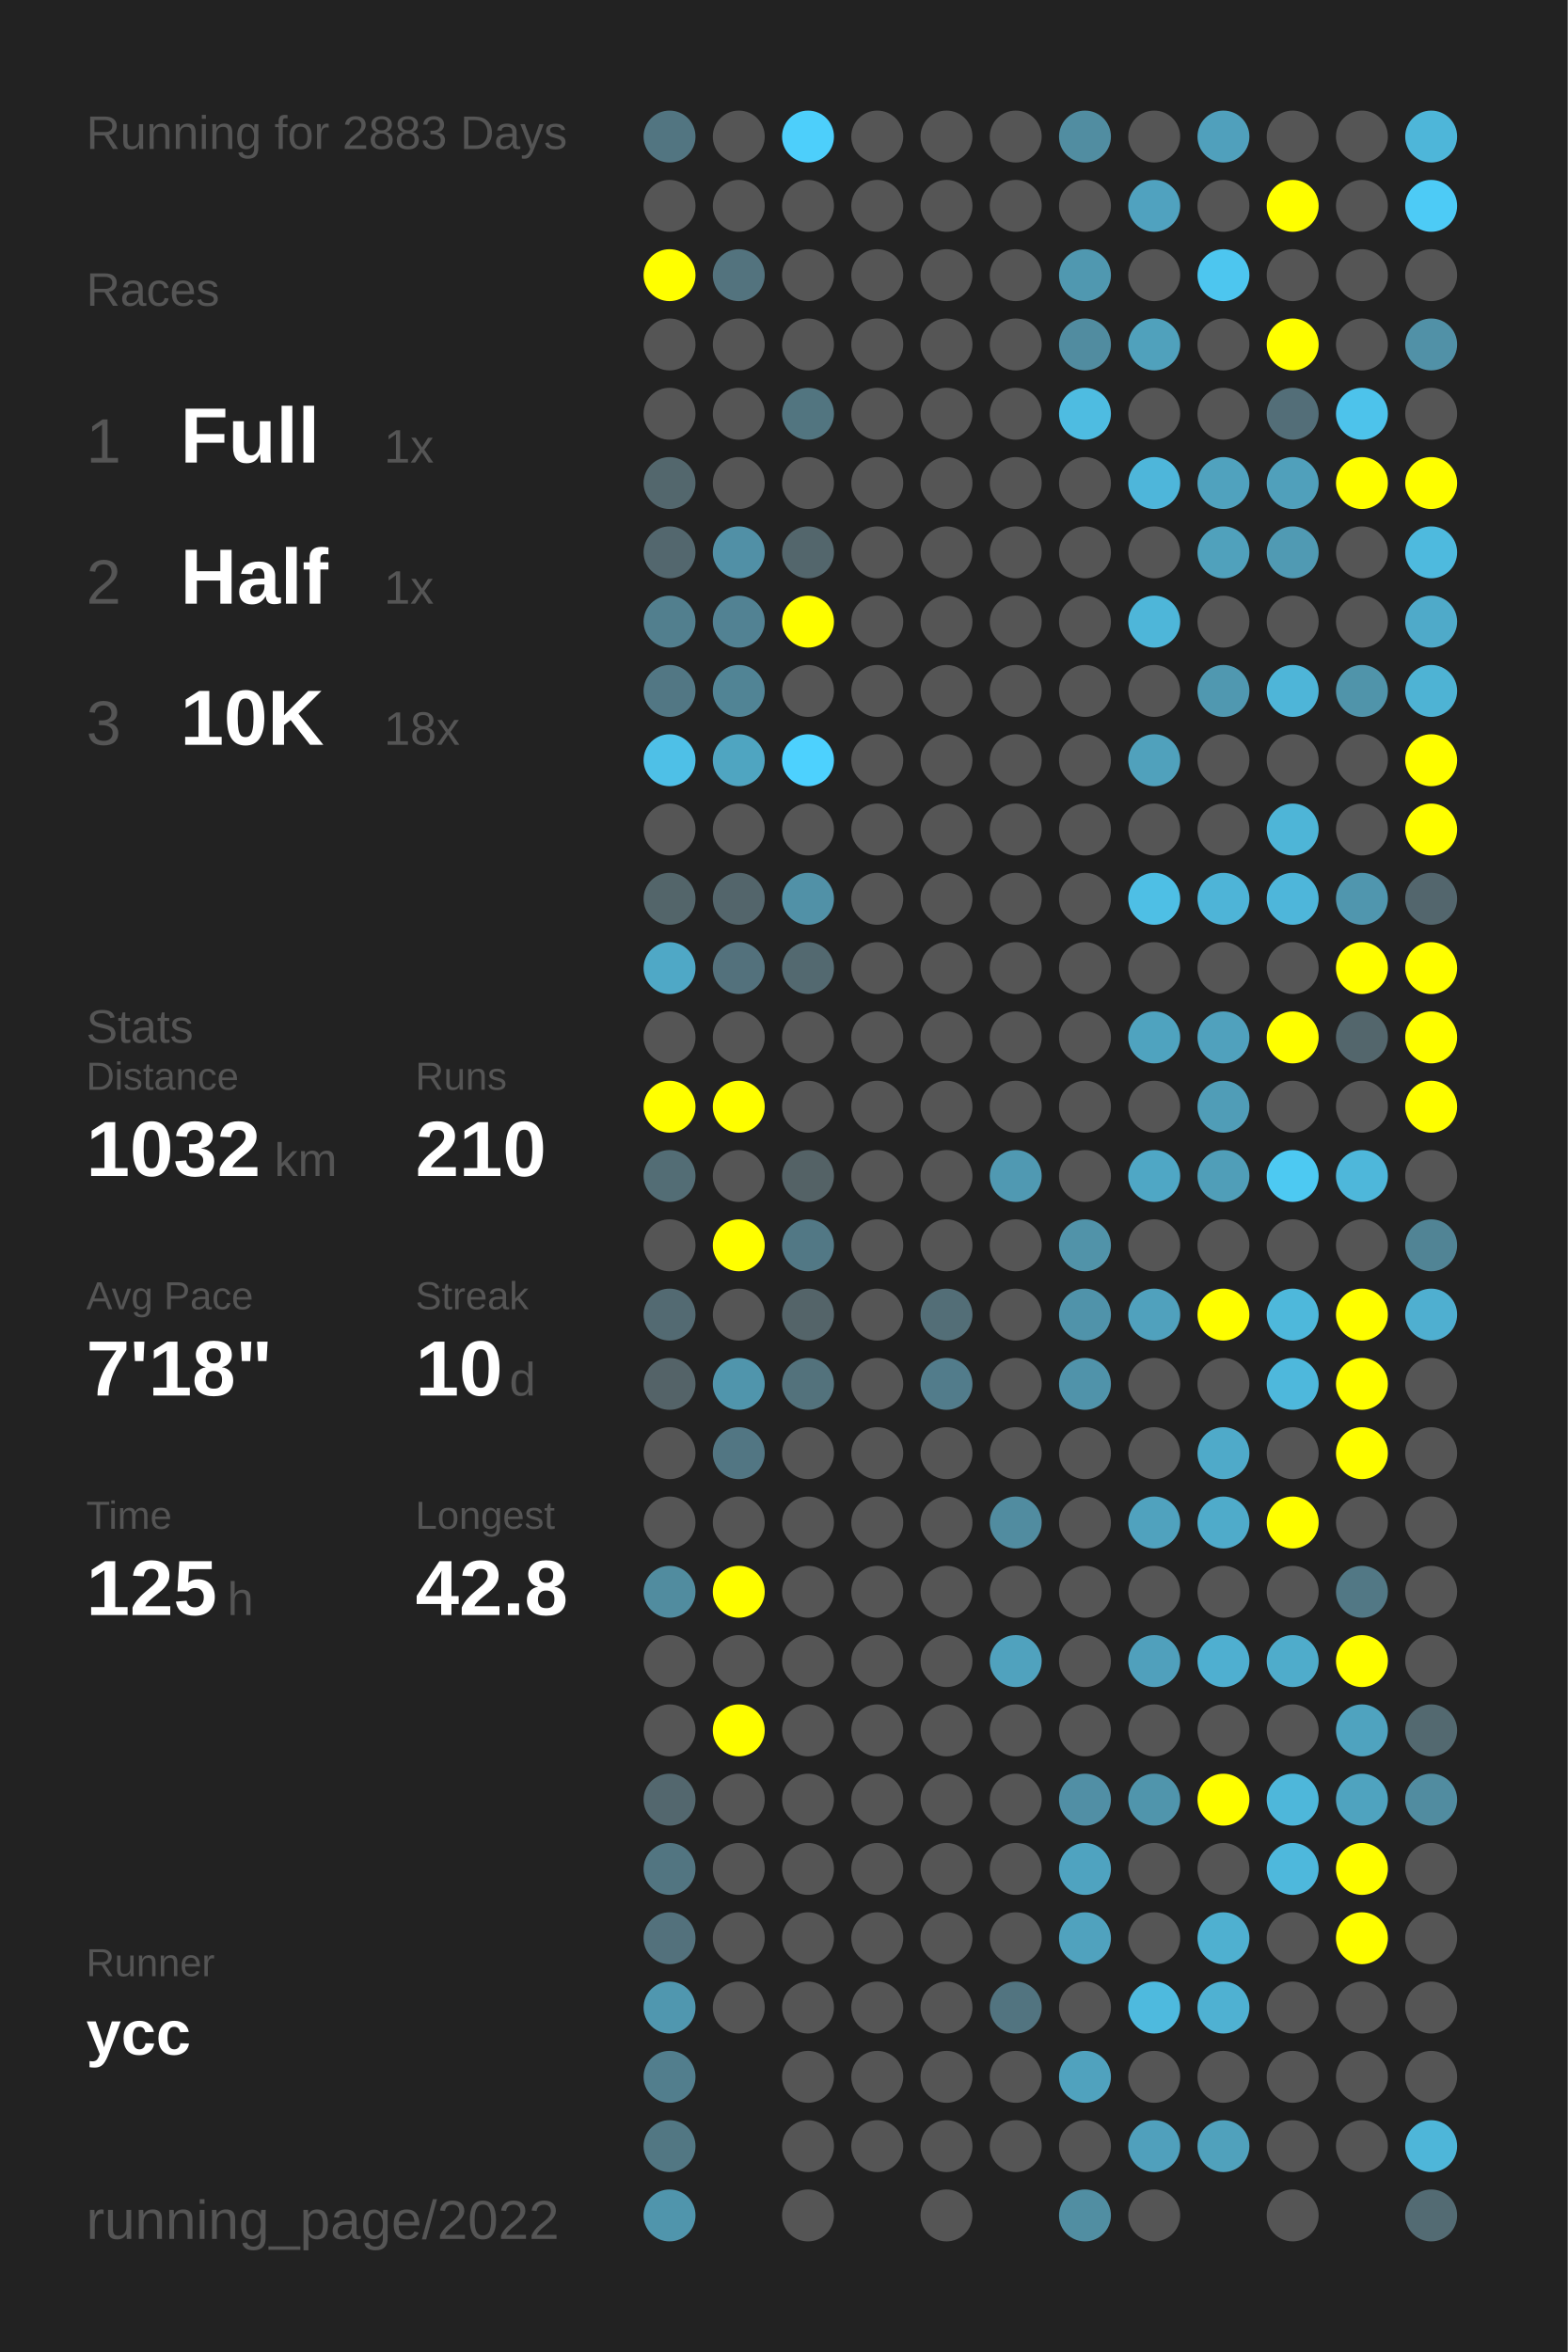
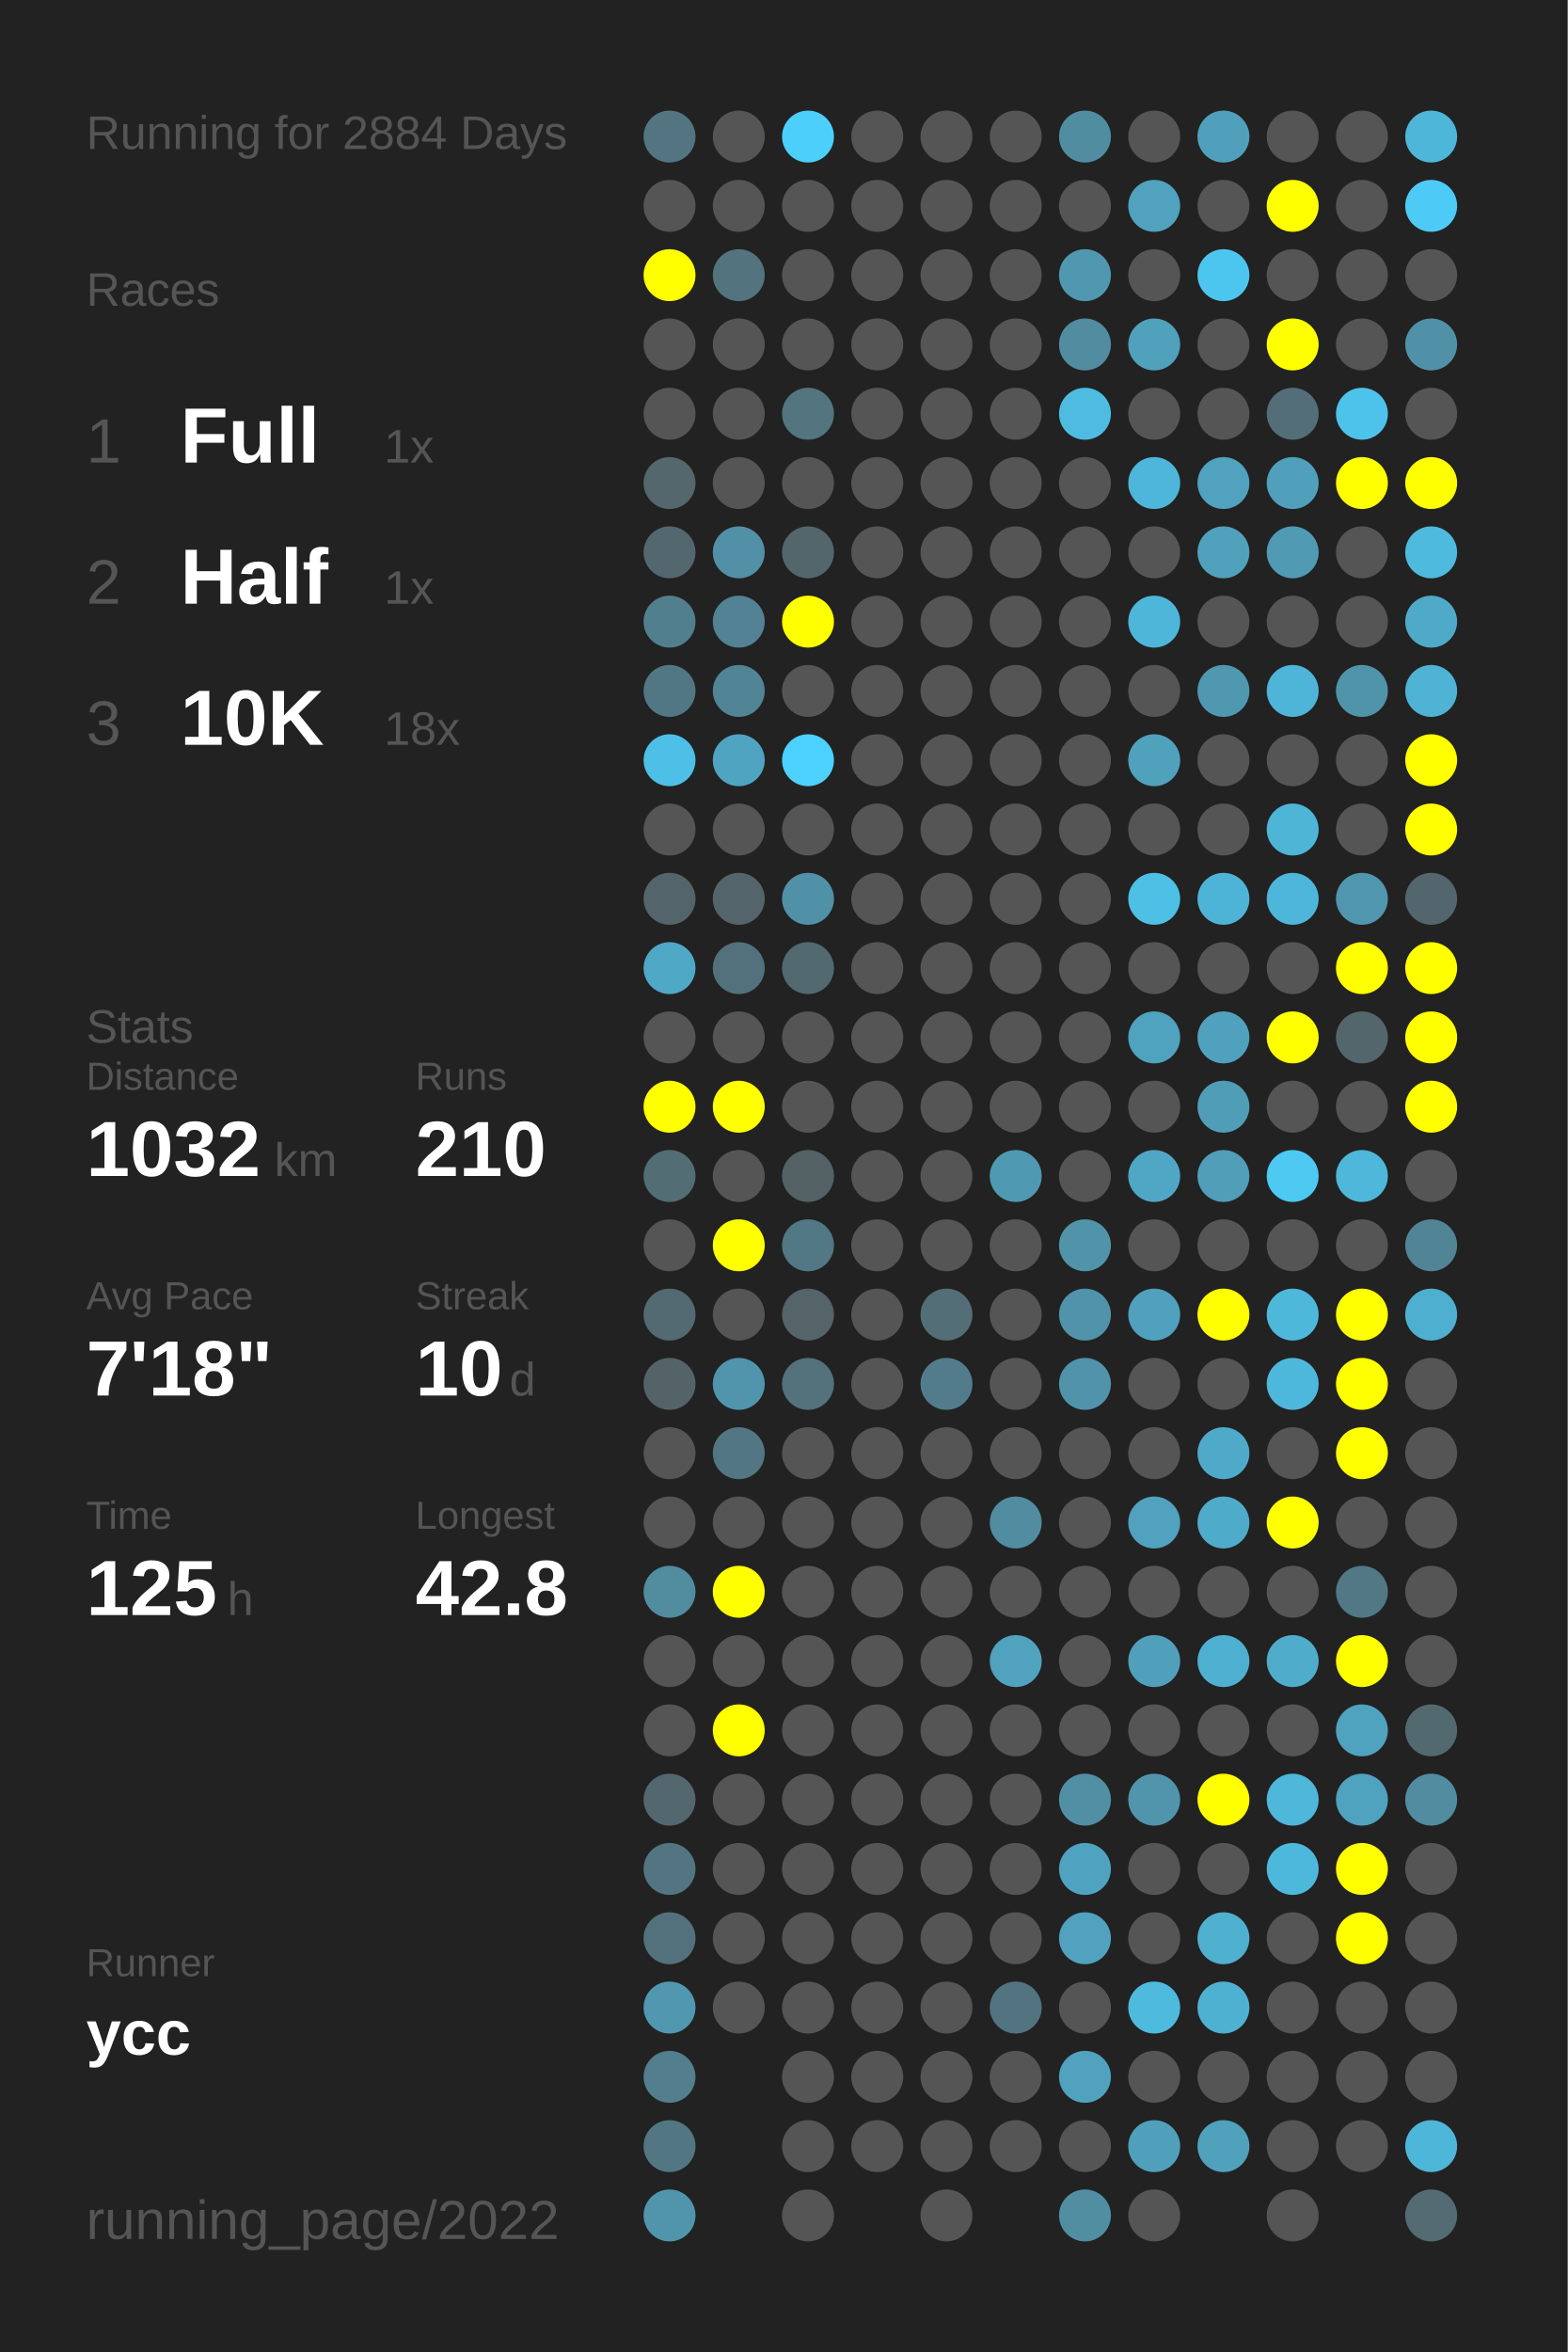
<svg xmlns="http://www.w3.org/2000/svg" baseProfile="full" height="300mm" version="1.1" viewBox="0,0,200,300" width="200mm">
  <defs />
  <rect fill="#222222" height="300" width="200" x="0" y="0" />
-   <text fill="#555555" style="font-size:6px; font-family:Arial;" x="11" y="19">Running for 2883 Days</text>
+   <text fill="#555555" style="font-size:6px; font-family:Arial;" x="11" y="19">Running for 2884 Days</text>
  <text fill="#555555" style="font-size:6px; font-family:Arial;" x="11" y="39">Races</text>
  <text fill="#555555" style="font-size:8px; font-family:Arial;" x="11" y="59">1</text>
  <text fill="#FFFFFF" style="font-size:10px; font-family:Arial; font-weight:bold;" x="23" y="59">Full</text>
  <text fill="#555555" style="font-size:6px; font-family:Arial;" x="49" y="59">1x</text>
  <text fill="#555555" style="font-size:8px; font-family:Arial;" x="11" y="77">2</text>
  <text fill="#FFFFFF" style="font-size:10px; font-family:Arial; font-weight:bold;" x="23" y="77">Half</text>
  <text fill="#555555" style="font-size:6px; font-family:Arial;" x="49" y="77">1x</text>
  <text fill="#555555" style="font-size:8px; font-family:Arial;" x="11" y="95">3</text>
  <text fill="#FFFFFF" style="font-size:10px; font-family:Arial; font-weight:bold;" x="23" y="95">10K</text>
  <text fill="#555555" style="font-size:6px; font-family:Arial;" x="49" y="95">18x</text>
  <text fill="#555555" style="font-size:6px; font-family:Arial;" x="11" y="133">Stats</text>
  <text fill="#555555" style="font-size:5px; font-family:Arial;" x="11" y="139">Distance</text>
  <text fill="#FFFFFF" style="font-size:10px; font-family:Arial; font-weight:bold;" x="11" y="150">1032</text>
  <text fill="#555555" style="font-size:6px; font-family:Arial;" x="35" y="150">km</text>
  <text fill="#555555" style="font-size:5px; font-family:Arial;" x="53" y="139">Runs</text>
  <text fill="#FFFFFF" style="font-size:10px; font-family:Arial; font-weight:bold;" x="53" y="150">210</text>
  <text fill="#555555" style="font-size:5px; font-family:Arial;" x="11" y="167">Avg Pace</text>
  <text fill="#FFFFFF" style="font-size:10px; font-family:Arial; font-weight:bold;" x="11" y="178">7'18"</text>
  <text fill="#555555" style="font-size:5px; font-family:Arial;" x="53" y="167">Streak</text>
  <text fill="#FFFFFF" style="font-size:10px; font-family:Arial; font-weight:bold;" x="53" y="178">10</text>
  <text fill="#555555" style="font-size:6px; font-family:Arial;" x="65" y="178">d</text>
  <text fill="#555555" style="font-size:5px; font-family:Arial;" x="11" y="195">Time</text>
  <text fill="#FFFFFF" style="font-size:10px; font-family:Arial; font-weight:bold;" x="11" y="206">125</text>
  <text fill="#555555" style="font-size:6px; font-family:Arial;" x="29" y="206">h</text>
  <text fill="#555555" style="font-size:5px; font-family:Arial;" x="53" y="195">Longest</text>
  <text fill="#FFFFFF" style="font-size:10px; font-family:Arial; font-weight:bold;" x="53" y="206">42.8</text>
  <text fill="#555555" style="font-size:5px; font-family:Arial;" x="11" y="252.065">Runner</text>
  <text fill="#FFFFFF" style="font-size:8px; font-family:Arial; font-weight:bold;" x="11" y="262.065">ycc</text>
  <text fill="#555555" style="font-size:7px; font-family:Arial;" x="11" y="285.581">running_page/2022</text>
  <circle cx="85.417" cy="17.419" fill="#527581" r="3.312" />
  <circle cx="85.417" cy="26.258" fill="#555555" r="3.312" />
  <circle cx="85.417" cy="35.097" fill="#FFFF00" r="3.312" />
  <circle cx="85.417" cy="43.935" fill="#555555" r="3.312" />
  <circle cx="85.417" cy="52.774" fill="#555555" r="3.312" />
  <circle cx="85.417" cy="61.613" fill="#53676d" r="3.312" />
  <circle cx="85.417" cy="70.452" fill="#53676e" r="3.312" />
  <circle cx="85.417" cy="79.29" fill="#527f8e" r="3.312" />
  <circle cx="85.417" cy="88.129" fill="#527784" r="3.312" />
  <circle cx="85.417" cy="96.968" fill="#4ec0e7" r="3.312" />
  <circle cx="85.417" cy="105.806" fill="#555555" r="3.312" />
  <circle cx="85.417" cy="114.645" fill="#53656a" r="3.312" />
  <circle cx="85.417" cy="123.484" fill="#4fa8c6" r="3.312" />
  <circle cx="85.417" cy="132.323" fill="#555555" r="3.312" />
  <circle cx="85.417" cy="141.161" fill="#FFFF00" r="3.312" />
  <circle cx="85.417" cy="150" fill="#536d75" r="3.312" />
  <circle cx="85.417" cy="158.839" fill="#555555" r="3.312" />
  <circle cx="85.417" cy="167.677" fill="#536a72" r="3.312" />
  <circle cx="85.417" cy="176.516" fill="#546368" r="3.312" />
  <circle cx="85.417" cy="185.355" fill="#555555" r="3.312" />
  <circle cx="85.417" cy="194.194" fill="#555555" r="3.312" />
  <circle cx="85.417" cy="203.032" fill="#518c9f" r="3.312" />
  <circle cx="85.417" cy="211.871" fill="#555555" r="3.312" />
  <circle cx="85.417" cy="220.71" fill="#555555" r="3.312" />
  <circle cx="85.417" cy="229.548" fill="#53676e" r="3.312" />
  <circle cx="85.417" cy="238.387" fill="#527581" r="3.312" />
  <circle cx="85.417" cy="247.226" fill="#53717c" r="3.312" />
  <circle cx="85.417" cy="256.065" fill="#5097af" r="3.312" />
  <circle cx="85.417" cy="264.903" fill="#527e8d" r="3.312" />
  <circle cx="85.417" cy="273.742" fill="#527783" r="3.312" />
  <circle cx="85.417" cy="282.581" fill="#5095ac" r="3.312" />
  <circle cx="94.25" cy="17.419" fill="#555555" r="3.312" />
  <circle cx="94.25" cy="26.258" fill="#555555" r="3.312" />
  <circle cx="94.25" cy="35.097" fill="#53737e" r="3.312" />
  <circle cx="94.25" cy="43.935" fill="#555555" r="3.312" />
  <circle cx="94.25" cy="52.774" fill="#555555" r="3.312" />
  <circle cx="94.25" cy="61.613" fill="#555555" r="3.312" />
  <circle cx="94.25" cy="70.452" fill="#5190a6" r="3.312" />
  <circle cx="94.25" cy="79.29" fill="#528293" r="3.312" />
  <circle cx="94.25" cy="88.129" fill="#518495" r="3.312" />
  <circle cx="94.25" cy="96.968" fill="#4fa5c1" r="3.312" />
  <circle cx="94.25" cy="105.806" fill="#555555" r="3.312" />
  <circle cx="94.25" cy="114.645" fill="#53656b" r="3.312" />
  <circle cx="94.25" cy="123.484" fill="#53717c" r="3.312" />
  <circle cx="94.25" cy="132.323" fill="#555555" r="3.312" />
  <circle cx="94.25" cy="141.161" fill="#FFFF00" r="3.312" />
  <circle cx="94.25" cy="150" fill="#555555" r="3.312" />
  <circle cx="94.25" cy="158.839" fill="#FFFF00" r="3.312" />
  <circle cx="94.25" cy="167.677" fill="#555555" r="3.312" />
  <circle cx="94.25" cy="176.516" fill="#5095ac" r="3.312" />
  <circle cx="94.25" cy="185.355" fill="#527683" r="3.312" />
  <circle cx="94.25" cy="194.194" fill="#555555" r="3.312" />
  <circle cx="94.25" cy="203.032" fill="#FFFF00" r="3.312" />
  <circle cx="94.25" cy="211.871" fill="#555555" r="3.312" />
  <circle cx="94.25" cy="220.71" fill="#FFFF00" r="3.312" />
  <circle cx="94.25" cy="229.548" fill="#555555" r="3.312" />
  <circle cx="94.25" cy="238.387" fill="#555555" r="3.312" />
  <circle cx="94.25" cy="247.226" fill="#555555" r="3.312" />
  <circle cx="94.25" cy="256.065" fill="#555555" r="3.312" />
  <circle cx="103.083" cy="17.419" fill="#4dcffb" r="3.312" />
  <circle cx="103.083" cy="26.258" fill="#555555" r="3.312" />
  <circle cx="103.083" cy="35.097" fill="#555555" r="3.312" />
  <circle cx="103.083" cy="43.935" fill="#555555" r="3.312" />
  <circle cx="103.083" cy="52.774" fill="#527580" r="3.312" />
  <circle cx="103.083" cy="61.613" fill="#555555" r="3.312" />
  <circle cx="103.083" cy="70.452" fill="#53666c" r="3.312" />
  <circle cx="103.083" cy="79.29" fill="#FFFF00" r="3.312" />
  <circle cx="103.083" cy="88.129" fill="#555555" r="3.312" />
  <circle cx="103.083" cy="96.968" fill="#4dd1fe" r="3.312" />
  <circle cx="103.083" cy="105.806" fill="#555555" r="3.312" />
  <circle cx="103.083" cy="114.645" fill="#5191a7" r="3.312" />
  <circle cx="103.083" cy="123.484" fill="#536970" r="3.312" />
  <circle cx="103.083" cy="132.323" fill="#555555" r="3.312" />
  <circle cx="103.083" cy="141.161" fill="#555555" r="3.312" />
  <circle cx="103.083" cy="150" fill="#546266" r="3.312" />
  <circle cx="103.083" cy="158.839" fill="#527885" r="3.312" />
  <circle cx="103.083" cy="167.677" fill="#546469" r="3.312" />
  <circle cx="103.083" cy="176.516" fill="#53727c" r="3.312" />
  <circle cx="103.083" cy="185.355" fill="#555555" r="3.312" />
  <circle cx="103.083" cy="194.194" fill="#555555" r="3.312" />
  <circle cx="103.083" cy="203.032" fill="#555555" r="3.312" />
  <circle cx="103.083" cy="211.871" fill="#555555" r="3.312" />
  <circle cx="103.083" cy="220.71" fill="#555555" r="3.312" />
  <circle cx="103.083" cy="229.548" fill="#555555" r="3.312" />
  <circle cx="103.083" cy="238.387" fill="#555555" r="3.312" />
  <circle cx="103.083" cy="247.226" fill="#555555" r="3.312" />
  <circle cx="103.083" cy="256.065" fill="#555555" r="3.312" />
  <circle cx="103.083" cy="264.903" fill="#555555" r="3.312" />
  <circle cx="103.083" cy="273.742" fill="#555555" r="3.312" />
  <circle cx="103.083" cy="282.581" fill="#555555" r="3.312" />
  <circle cx="111.917" cy="17.419" fill="#555555" r="3.312" />
  <circle cx="111.917" cy="26.258" fill="#555555" r="3.312" />
  <circle cx="111.917" cy="35.097" fill="#555555" r="3.312" />
  <circle cx="111.917" cy="43.935" fill="#555555" r="3.312" />
  <circle cx="111.917" cy="52.774" fill="#555555" r="3.312" />
  <circle cx="111.917" cy="61.613" fill="#555555" r="3.312" />
  <circle cx="111.917" cy="70.452" fill="#555555" r="3.312" />
  <circle cx="111.917" cy="79.29" fill="#555555" r="3.312" />
  <circle cx="111.917" cy="88.129" fill="#555555" r="3.312" />
  <circle cx="111.917" cy="96.968" fill="#555555" r="3.312" />
  <circle cx="111.917" cy="105.806" fill="#555555" r="3.312" />
  <circle cx="111.917" cy="114.645" fill="#555555" r="3.312" />
  <circle cx="111.917" cy="123.484" fill="#555555" r="3.312" />
  <circle cx="111.917" cy="132.323" fill="#555555" r="3.312" />
  <circle cx="111.917" cy="141.161" fill="#555555" r="3.312" />
  <circle cx="111.917" cy="150" fill="#555555" r="3.312" />
  <circle cx="111.917" cy="158.839" fill="#555555" r="3.312" />
  <circle cx="111.917" cy="167.677" fill="#555555" r="3.312" />
  <circle cx="111.917" cy="176.516" fill="#555555" r="3.312" />
  <circle cx="111.917" cy="185.355" fill="#555555" r="3.312" />
  <circle cx="111.917" cy="194.194" fill="#555555" r="3.312" />
  <circle cx="111.917" cy="203.032" fill="#555555" r="3.312" />
  <circle cx="111.917" cy="211.871" fill="#555555" r="3.312" />
  <circle cx="111.917" cy="220.71" fill="#555555" r="3.312" />
  <circle cx="111.917" cy="229.548" fill="#555555" r="3.312" />
  <circle cx="111.917" cy="238.387" fill="#555555" r="3.312" />
  <circle cx="111.917" cy="247.226" fill="#555555" r="3.312" />
  <circle cx="111.917" cy="256.065" fill="#555555" r="3.312" />
  <circle cx="111.917" cy="264.903" fill="#555555" r="3.312" />
  <circle cx="111.917" cy="273.742" fill="#555555" r="3.312" />
  <circle cx="120.75" cy="17.419" fill="#555555" r="3.312" />
  <circle cx="120.75" cy="26.258" fill="#555555" r="3.312" />
  <circle cx="120.75" cy="35.097" fill="#555555" r="3.312" />
  <circle cx="120.75" cy="43.935" fill="#555555" r="3.312" />
  <circle cx="120.75" cy="52.774" fill="#555555" r="3.312" />
  <circle cx="120.75" cy="61.613" fill="#555555" r="3.312" />
  <circle cx="120.75" cy="70.452" fill="#555555" r="3.312" />
  <circle cx="120.75" cy="79.29" fill="#555555" r="3.312" />
  <circle cx="120.75" cy="88.129" fill="#555555" r="3.312" />
  <circle cx="120.75" cy="96.968" fill="#555555" r="3.312" />
  <circle cx="120.75" cy="105.806" fill="#555555" r="3.312" />
  <circle cx="120.75" cy="114.645" fill="#555555" r="3.312" />
  <circle cx="120.75" cy="123.484" fill="#555555" r="3.312" />
  <circle cx="120.75" cy="132.323" fill="#555555" r="3.312" />
  <circle cx="120.75" cy="141.161" fill="#555555" r="3.312" />
  <circle cx="120.75" cy="150" fill="#555555" r="3.312" />
  <circle cx="120.75" cy="158.839" fill="#555555" r="3.312" />
  <circle cx="120.75" cy="167.677" fill="#536e77" r="3.312" />
  <circle cx="120.75" cy="176.516" fill="#527c8b" r="3.312" />
  <circle cx="120.75" cy="185.355" fill="#555555" r="3.312" />
  <circle cx="120.75" cy="194.194" fill="#555555" r="3.312" />
  <circle cx="120.75" cy="203.032" fill="#555555" r="3.312" />
  <circle cx="120.75" cy="211.871" fill="#555555" r="3.312" />
  <circle cx="120.75" cy="220.71" fill="#555555" r="3.312" />
  <circle cx="120.75" cy="229.548" fill="#555555" r="3.312" />
  <circle cx="120.75" cy="238.387" fill="#555555" r="3.312" />
  <circle cx="120.75" cy="247.226" fill="#555555" r="3.312" />
  <circle cx="120.75" cy="256.065" fill="#555555" r="3.312" />
  <circle cx="120.75" cy="264.903" fill="#555555" r="3.312" />
  <circle cx="120.75" cy="273.742" fill="#555555" r="3.312" />
  <circle cx="120.75" cy="282.581" fill="#555555" r="3.312" />
  <circle cx="129.583" cy="17.419" fill="#555555" r="3.312" />
  <circle cx="129.583" cy="26.258" fill="#555555" r="3.312" />
  <circle cx="129.583" cy="35.097" fill="#555555" r="3.312" />
  <circle cx="129.583" cy="43.935" fill="#555555" r="3.312" />
  <circle cx="129.583" cy="52.774" fill="#555555" r="3.312" />
  <circle cx="129.583" cy="61.613" fill="#555555" r="3.312" />
  <circle cx="129.583" cy="70.452" fill="#555555" r="3.312" />
  <circle cx="129.583" cy="79.29" fill="#555555" r="3.312" />
  <circle cx="129.583" cy="88.129" fill="#555555" r="3.312" />
  <circle cx="129.583" cy="96.968" fill="#555555" r="3.312" />
  <circle cx="129.583" cy="105.806" fill="#555555" r="3.312" />
  <circle cx="129.583" cy="114.645" fill="#555555" r="3.312" />
  <circle cx="129.583" cy="123.484" fill="#555555" r="3.312" />
  <circle cx="129.583" cy="132.323" fill="#555555" r="3.312" />
  <circle cx="129.583" cy="141.161" fill="#555555" r="3.312" />
  <circle cx="129.583" cy="150" fill="#5099b2" r="3.312" />
  <circle cx="129.583" cy="158.839" fill="#555555" r="3.312" />
  <circle cx="129.583" cy="167.677" fill="#555555" r="3.312" />
  <circle cx="129.583" cy="176.516" fill="#555555" r="3.312" />
  <circle cx="129.583" cy="185.355" fill="#555555" r="3.312" />
  <circle cx="129.583" cy="194.194" fill="#518ca0" r="3.312" />
  <circle cx="129.583" cy="203.032" fill="#555555" r="3.312" />
  <circle cx="129.583" cy="211.871" fill="#50a2be" r="3.312" />
  <circle cx="129.583" cy="220.71" fill="#555555" r="3.312" />
  <circle cx="129.583" cy="229.548" fill="#555555" r="3.312" />
  <circle cx="129.583" cy="238.387" fill="#555555" r="3.312" />
  <circle cx="129.583" cy="247.226" fill="#555555" r="3.312" />
  <circle cx="129.583" cy="256.065" fill="#527480" r="3.312" />
  <circle cx="129.583" cy="264.903" fill="#555555" r="3.312" />
  <circle cx="129.583" cy="273.742" fill="#555555" r="3.312" />
  <circle cx="138.417" cy="17.419" fill="#518da1" r="3.312" />
  <circle cx="138.417" cy="26.258" fill="#555555" r="3.312" />
  <circle cx="138.417" cy="35.097" fill="#5098b0" r="3.312" />
  <circle cx="138.417" cy="43.935" fill="#518ca0" r="3.312" />
  <circle cx="138.417" cy="52.774" fill="#4ebce1" r="3.312" />
  <circle cx="138.417" cy="61.613" fill="#555555" r="3.312" />
  <circle cx="138.417" cy="70.452" fill="#555555" r="3.312" />
  <circle cx="138.417" cy="79.29" fill="#555555" r="3.312" />
  <circle cx="138.417" cy="88.129" fill="#555555" r="3.312" />
  <circle cx="138.417" cy="96.968" fill="#555555" r="3.312" />
  <circle cx="138.417" cy="105.806" fill="#555555" r="3.312" />
  <circle cx="138.417" cy="114.645" fill="#555555" r="3.312" />
  <circle cx="138.417" cy="123.484" fill="#555555" r="3.312" />
  <circle cx="138.417" cy="132.323" fill="#555555" r="3.312" />
  <circle cx="138.417" cy="141.161" fill="#555555" r="3.312" />
  <circle cx="138.417" cy="150" fill="#555555" r="3.312" />
  <circle cx="138.417" cy="158.839" fill="#5193a9" r="3.312" />
  <circle cx="138.417" cy="167.677" fill="#5093aa" r="3.312" />
  <circle cx="138.417" cy="176.516" fill="#5093aa" r="3.312" />
  <circle cx="138.417" cy="185.355" fill="#555555" r="3.312" />
  <circle cx="138.417" cy="194.194" fill="#555555" r="3.312" />
  <circle cx="138.417" cy="203.032" fill="#555555" r="3.312" />
  <circle cx="138.417" cy="211.871" fill="#555555" r="3.312" />
  <circle cx="138.417" cy="220.71" fill="#555555" r="3.312" />
  <circle cx="138.417" cy="229.548" fill="#518fa5" r="3.312" />
  <circle cx="138.417" cy="238.387" fill="#4fa3c0" r="3.312" />
  <circle cx="138.417" cy="247.226" fill="#50a2be" r="3.312" />
  <circle cx="138.417" cy="256.065" fill="#555555" r="3.312" />
  <circle cx="138.417" cy="264.903" fill="#50a2be" r="3.312" />
  <circle cx="138.417" cy="273.742" fill="#555555" r="3.312" />
  <circle cx="138.417" cy="282.581" fill="#518ea2" r="3.312" />
  <circle cx="147.25" cy="17.419" fill="#555555" r="3.312" />
  <circle cx="147.25" cy="26.258" fill="#50a2bf" r="3.312" />
  <circle cx="147.25" cy="35.097" fill="#555555" r="3.312" />
  <circle cx="147.25" cy="43.935" fill="#50a1bc" r="3.312" />
  <circle cx="147.25" cy="52.774" fill="#555555" r="3.312" />
  <circle cx="147.25" cy="61.613" fill="#4eb6da" r="3.312" />
  <circle cx="147.25" cy="70.452" fill="#555555" r="3.312" />
  <circle cx="147.25" cy="79.29" fill="#4eb6d9" r="3.312" />
  <circle cx="147.25" cy="88.129" fill="#555555" r="3.312" />
  <circle cx="147.25" cy="96.968" fill="#50a1bc" r="3.312" />
  <circle cx="147.25" cy="105.806" fill="#555555" r="3.312" />
  <circle cx="147.25" cy="114.645" fill="#4ebfe5" r="3.312" />
  <circle cx="147.25" cy="123.484" fill="#555555" r="3.312" />
  <circle cx="147.25" cy="132.323" fill="#4fa3bf" r="3.312" />
  <circle cx="147.25" cy="141.161" fill="#555555" r="3.312" />
  <circle cx="147.25" cy="150" fill="#4fa7c5" r="3.312" />
  <circle cx="147.25" cy="158.839" fill="#555555" r="3.312" />
  <circle cx="147.25" cy="167.677" fill="#50a1bd" r="3.312" />
  <circle cx="147.25" cy="176.516" fill="#555555" r="3.312" />
  <circle cx="147.25" cy="185.355" fill="#555555" r="3.312" />
  <circle cx="147.25" cy="194.194" fill="#50a2be" r="3.312" />
  <circle cx="147.25" cy="203.032" fill="#555555" r="3.312" />
  <circle cx="147.25" cy="211.871" fill="#50a0bc" r="3.312" />
  <circle cx="147.25" cy="220.71" fill="#555555" r="3.312" />
  <circle cx="147.25" cy="229.548" fill="#5095ac" r="3.312" />
  <circle cx="147.25" cy="238.387" fill="#555555" r="3.312" />
  <circle cx="147.25" cy="247.226" fill="#555555" r="3.312" />
  <circle cx="147.25" cy="256.065" fill="#4ebade" r="3.312" />
  <circle cx="147.25" cy="264.903" fill="#555555" r="3.312" />
  <circle cx="147.25" cy="273.742" fill="#50a0bc" r="3.312" />
  <circle cx="147.25" cy="282.581" fill="#555555" r="3.312" />
  <circle cx="156.083" cy="17.419" fill="#50a0bc" r="3.312" />
  <circle cx="156.083" cy="26.258" fill="#555555" r="3.312" />
  <circle cx="156.083" cy="35.097" fill="#4dc6ef" r="3.312" />
  <circle cx="156.083" cy="43.935" fill="#555555" r="3.312" />
  <circle cx="156.083" cy="52.774" fill="#555555" r="3.312" />
  <circle cx="156.083" cy="61.613" fill="#50a2be" r="3.312" />
  <circle cx="156.083" cy="70.452" fill="#50a1bc" r="3.312" />
  <circle cx="156.083" cy="79.29" fill="#555555" r="3.312" />
  <circle cx="156.083" cy="88.129" fill="#5098b0" r="3.312" />
  <circle cx="156.083" cy="96.968" fill="#555555" r="3.312" />
  <circle cx="156.083" cy="105.806" fill="#555555" r="3.312" />
  <circle cx="156.083" cy="114.645" fill="#4eb4d7" r="3.312" />
  <circle cx="156.083" cy="123.484" fill="#555555" r="3.312" />
  <circle cx="156.083" cy="132.323" fill="#50a1bd" r="3.312" />
  <circle cx="156.083" cy="141.161" fill="#509db7" r="3.312" />
  <circle cx="156.083" cy="150" fill="#509eb8" r="3.312" />
  <circle cx="156.083" cy="158.839" fill="#555555" r="3.312" />
  <circle cx="156.083" cy="167.677" fill="#FFFF00" r="3.312" />
  <circle cx="156.083" cy="176.516" fill="#555555" r="3.312" />
  <circle cx="156.083" cy="185.355" fill="#4faac9" r="3.312" />
  <circle cx="156.083" cy="194.194" fill="#4fabca" r="3.312" />
  <circle cx="156.083" cy="203.032" fill="#555555" r="3.312" />
  <circle cx="156.083" cy="211.871" fill="#4fafd0" r="3.312" />
  <circle cx="156.083" cy="220.71" fill="#555555" r="3.312" />
  <circle cx="156.083" cy="229.548" fill="#FFFF00" r="3.312" />
  <circle cx="156.083" cy="238.387" fill="#555555" r="3.312" />
  <circle cx="156.083" cy="247.226" fill="#4fb0d0" r="3.312" />
  <circle cx="156.083" cy="256.065" fill="#4fb1d2" r="3.312" />
  <circle cx="156.083" cy="264.903" fill="#555555" r="3.312" />
  <circle cx="156.083" cy="273.742" fill="#50a1bc" r="3.312" />
  <circle cx="164.917" cy="17.419" fill="#555555" r="3.312" />
  <circle cx="164.917" cy="26.258" fill="#FFFF00" r="3.312" />
  <circle cx="164.917" cy="35.097" fill="#555555" r="3.312" />
  <circle cx="164.917" cy="43.935" fill="#FFFF00" r="3.312" />
  <circle cx="164.917" cy="52.774" fill="#536e78" r="3.312" />
  <circle cx="164.917" cy="61.613" fill="#50a0bb" r="3.312" />
  <circle cx="164.917" cy="70.452" fill="#509ab3" r="3.312" />
  <circle cx="164.917" cy="79.29" fill="#555555" r="3.312" />
  <circle cx="164.917" cy="88.129" fill="#4eb5d8" r="3.312" />
  <circle cx="164.917" cy="96.968" fill="#555555" r="3.312" />
  <circle cx="164.917" cy="105.806" fill="#4eb5d7" r="3.312" />
  <circle cx="164.917" cy="114.645" fill="#4eb6da" r="3.312" />
  <circle cx="164.917" cy="123.484" fill="#555555" r="3.312" />
  <circle cx="164.917" cy="132.323" fill="#FFFF00" r="3.312" />
  <circle cx="164.917" cy="141.161" fill="#555555" r="3.312" />
  <circle cx="164.917" cy="150" fill="#4dc9f2" r="3.312" />
  <circle cx="164.917" cy="158.839" fill="#555555" r="3.312" />
  <circle cx="164.917" cy="167.677" fill="#4eb8db" r="3.312" />
  <circle cx="164.917" cy="176.516" fill="#4eb8dc" r="3.312" />
  <circle cx="164.917" cy="185.355" fill="#555555" r="3.312" />
  <circle cx="164.917" cy="194.194" fill="#FFFF00" r="3.312" />
  <circle cx="164.917" cy="203.032" fill="#555555" r="3.312" />
  <circle cx="164.917" cy="211.871" fill="#4faccb" r="3.312" />
  <circle cx="164.917" cy="220.71" fill="#555555" r="3.312" />
  <circle cx="164.917" cy="229.548" fill="#4eb7da" r="3.312" />
  <circle cx="164.917" cy="238.387" fill="#4eb8dc" r="3.312" />
  <circle cx="164.917" cy="247.226" fill="#555555" r="3.312" />
  <circle cx="164.917" cy="256.065" fill="#555555" r="3.312" />
  <circle cx="164.917" cy="264.903" fill="#555555" r="3.312" />
  <circle cx="164.917" cy="273.742" fill="#555555" r="3.312" />
  <circle cx="164.917" cy="282.581" fill="#555555" r="3.312" />
  <circle cx="173.75" cy="17.419" fill="#555555" r="3.312" />
  <circle cx="173.75" cy="26.258" fill="#555555" r="3.312" />
  <circle cx="173.75" cy="35.097" fill="#555555" r="3.312" />
  <circle cx="173.75" cy="43.935" fill="#555555" r="3.312" />
  <circle cx="173.75" cy="52.774" fill="#4dc3eb" r="3.312" />
  <circle cx="173.75" cy="61.613" fill="#FFFF00" r="3.312" />
  <circle cx="173.75" cy="70.452" fill="#555555" r="3.312" />
  <circle cx="173.75" cy="79.29" fill="#555555" r="3.312" />
  <circle cx="173.75" cy="88.129" fill="#5094aa" r="3.312" />
  <circle cx="173.75" cy="96.968" fill="#555555" r="3.312" />
  <circle cx="173.75" cy="105.806" fill="#555555" r="3.312" />
  <circle cx="173.75" cy="114.645" fill="#5096ae" r="3.312" />
  <circle cx="173.75" cy="123.484" fill="#FFFF00" r="3.312" />
  <circle cx="173.75" cy="132.323" fill="#53666c" r="3.312" />
  <circle cx="173.75" cy="141.161" fill="#555555" r="3.312" />
  <circle cx="173.75" cy="150" fill="#4eb7da" r="3.312" />
  <circle cx="173.75" cy="158.839" fill="#555555" r="3.312" />
  <circle cx="173.75" cy="167.677" fill="#FFFF00" r="3.312" />
  <circle cx="173.75" cy="176.516" fill="#FFFF00" r="3.312" />
  <circle cx="173.75" cy="185.355" fill="#FFFF00" r="3.312" />
  <circle cx="173.75" cy="194.194" fill="#555555" r="3.312" />
  <circle cx="173.75" cy="203.032" fill="#527885" r="3.312" />
  <circle cx="173.75" cy="211.871" fill="#FFFF00" r="3.312" />
  <circle cx="173.75" cy="220.71" fill="#4fa3bf" r="3.312" />
  <circle cx="173.75" cy="229.548" fill="#4fa3bf" r="3.312" />
  <circle cx="173.75" cy="238.387" fill="#FFFF00" r="3.312" />
  <circle cx="173.75" cy="247.226" fill="#FFFF00" r="3.312" />
  <circle cx="173.75" cy="256.065" fill="#555555" r="3.312" />
  <circle cx="173.75" cy="264.903" fill="#555555" r="3.312" />
  <circle cx="173.75" cy="273.742" fill="#555555" r="3.312" />
  <circle cx="182.583" cy="17.419" fill="#4eb6d9" r="3.312" />
  <circle cx="182.583" cy="26.258" fill="#4dcbf6" r="3.312" />
  <circle cx="182.583" cy="35.097" fill="#555555" r="3.312" />
  <circle cx="182.583" cy="43.935" fill="#5191a7" r="3.312" />
  <circle cx="182.583" cy="52.774" fill="#555555" r="3.312" />
  <circle cx="182.583" cy="61.613" fill="#FFFF00" r="3.312" />
  <circle cx="182.583" cy="70.452" fill="#4ebade" r="3.312" />
  <circle cx="182.583" cy="79.29" fill="#4faac9" r="3.312" />
  <circle cx="182.583" cy="88.129" fill="#4eb3d4" r="3.312" />
  <circle cx="182.583" cy="96.968" fill="#FFFF00" r="3.312" />
  <circle cx="182.583" cy="105.806" fill="#FFFF00" r="3.312" />
  <circle cx="182.583" cy="114.645" fill="#53666d" r="3.312" />
  <circle cx="182.583" cy="123.484" fill="#FFFF00" r="3.312" />
  <circle cx="182.583" cy="132.323" fill="#FFFF00" r="3.312" />
  <circle cx="182.583" cy="141.161" fill="#FFFF00" r="3.312" />
  <circle cx="182.583" cy="150" fill="#555555" r="3.312" />
  <circle cx="182.583" cy="158.839" fill="#518495" r="3.312" />
  <circle cx="182.583" cy="167.677" fill="#4fafd0" r="3.312" />
  <circle cx="182.583" cy="176.516" fill="#555555" r="3.312" />
  <circle cx="182.583" cy="185.355" fill="#555555" r="3.312" />
  <circle cx="182.583" cy="194.194" fill="#555555" r="3.312" />
  <circle cx="182.583" cy="203.032" fill="#555555" r="3.312" />
  <circle cx="182.583" cy="211.871" fill="#555555" r="3.312" />
  <circle cx="182.583" cy="220.71" fill="#536970" r="3.312" />
  <circle cx="182.583" cy="229.548" fill="#518ca0" r="3.312" />
  <circle cx="182.583" cy="238.387" fill="#555555" r="3.312" />
  <circle cx="182.583" cy="247.226" fill="#555555" r="3.312" />
  <circle cx="182.583" cy="256.065" fill="#555555" r="3.312" />
  <circle cx="182.583" cy="264.903" fill="#555555" r="3.312" />
  <circle cx="182.583" cy="273.742" fill="#4eb6d9" r="3.312" />
  <circle cx="182.583" cy="282.581" fill="#536b73" r="3.312" />
</svg>
